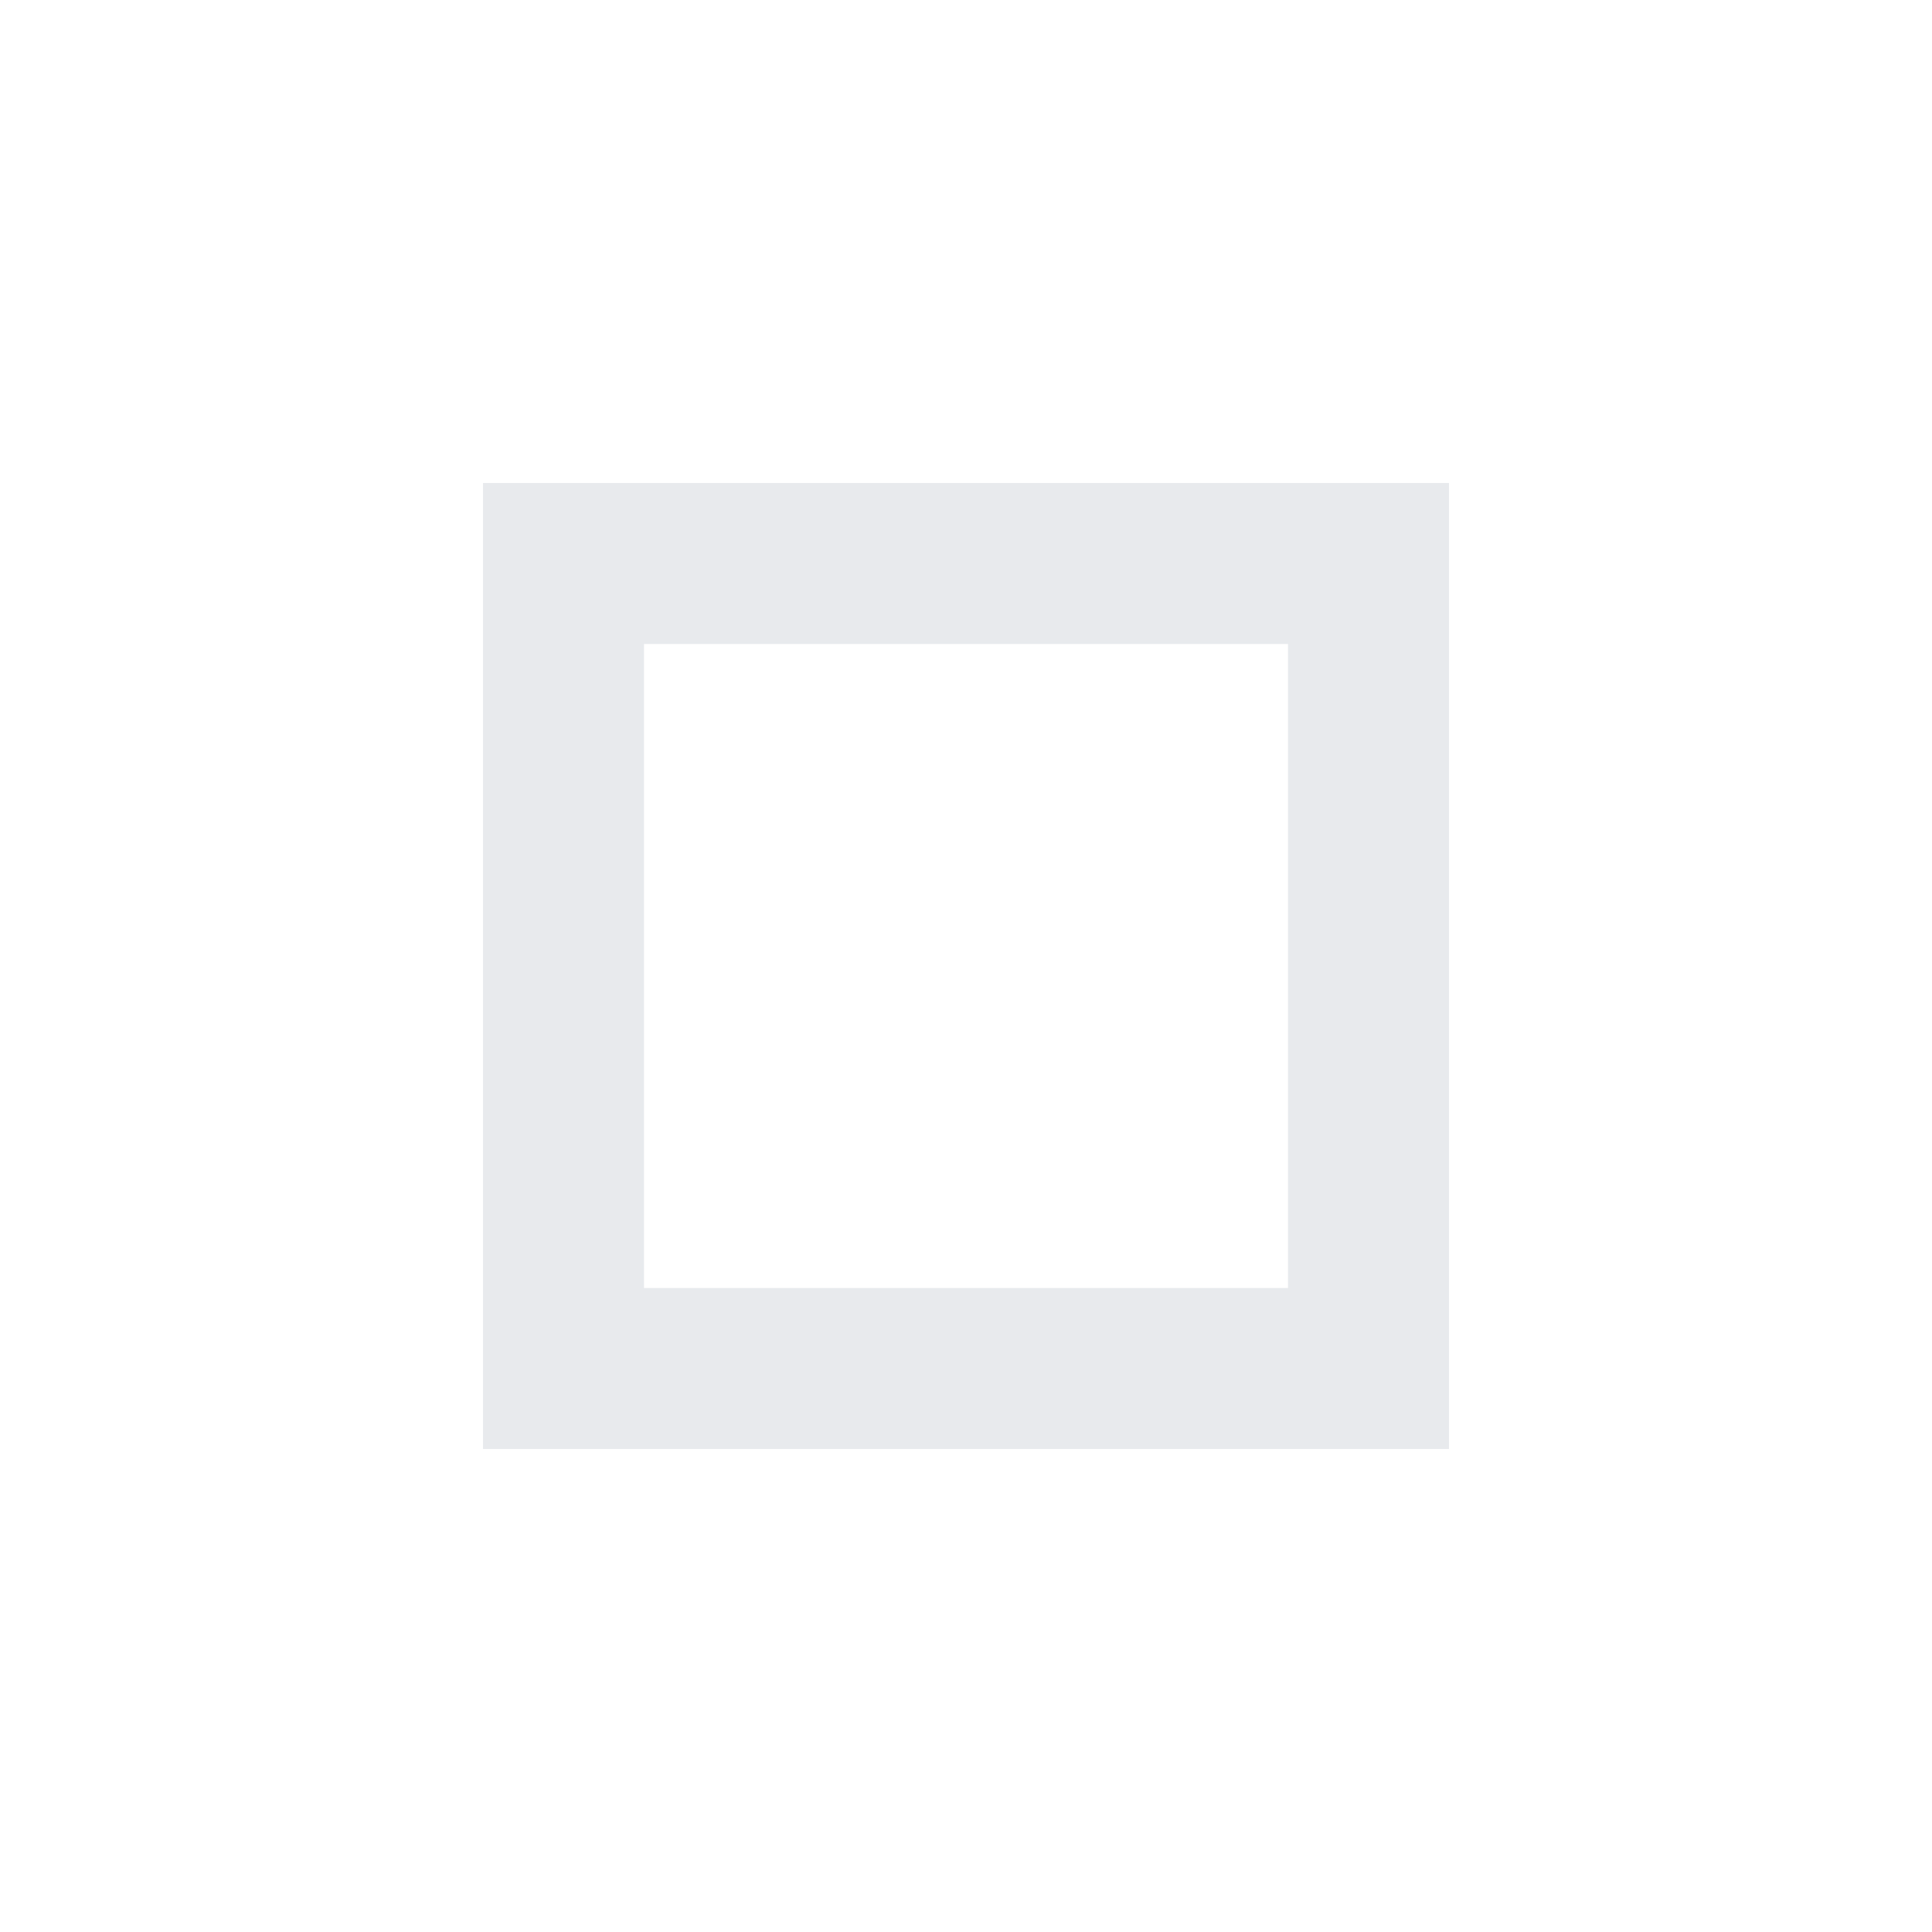
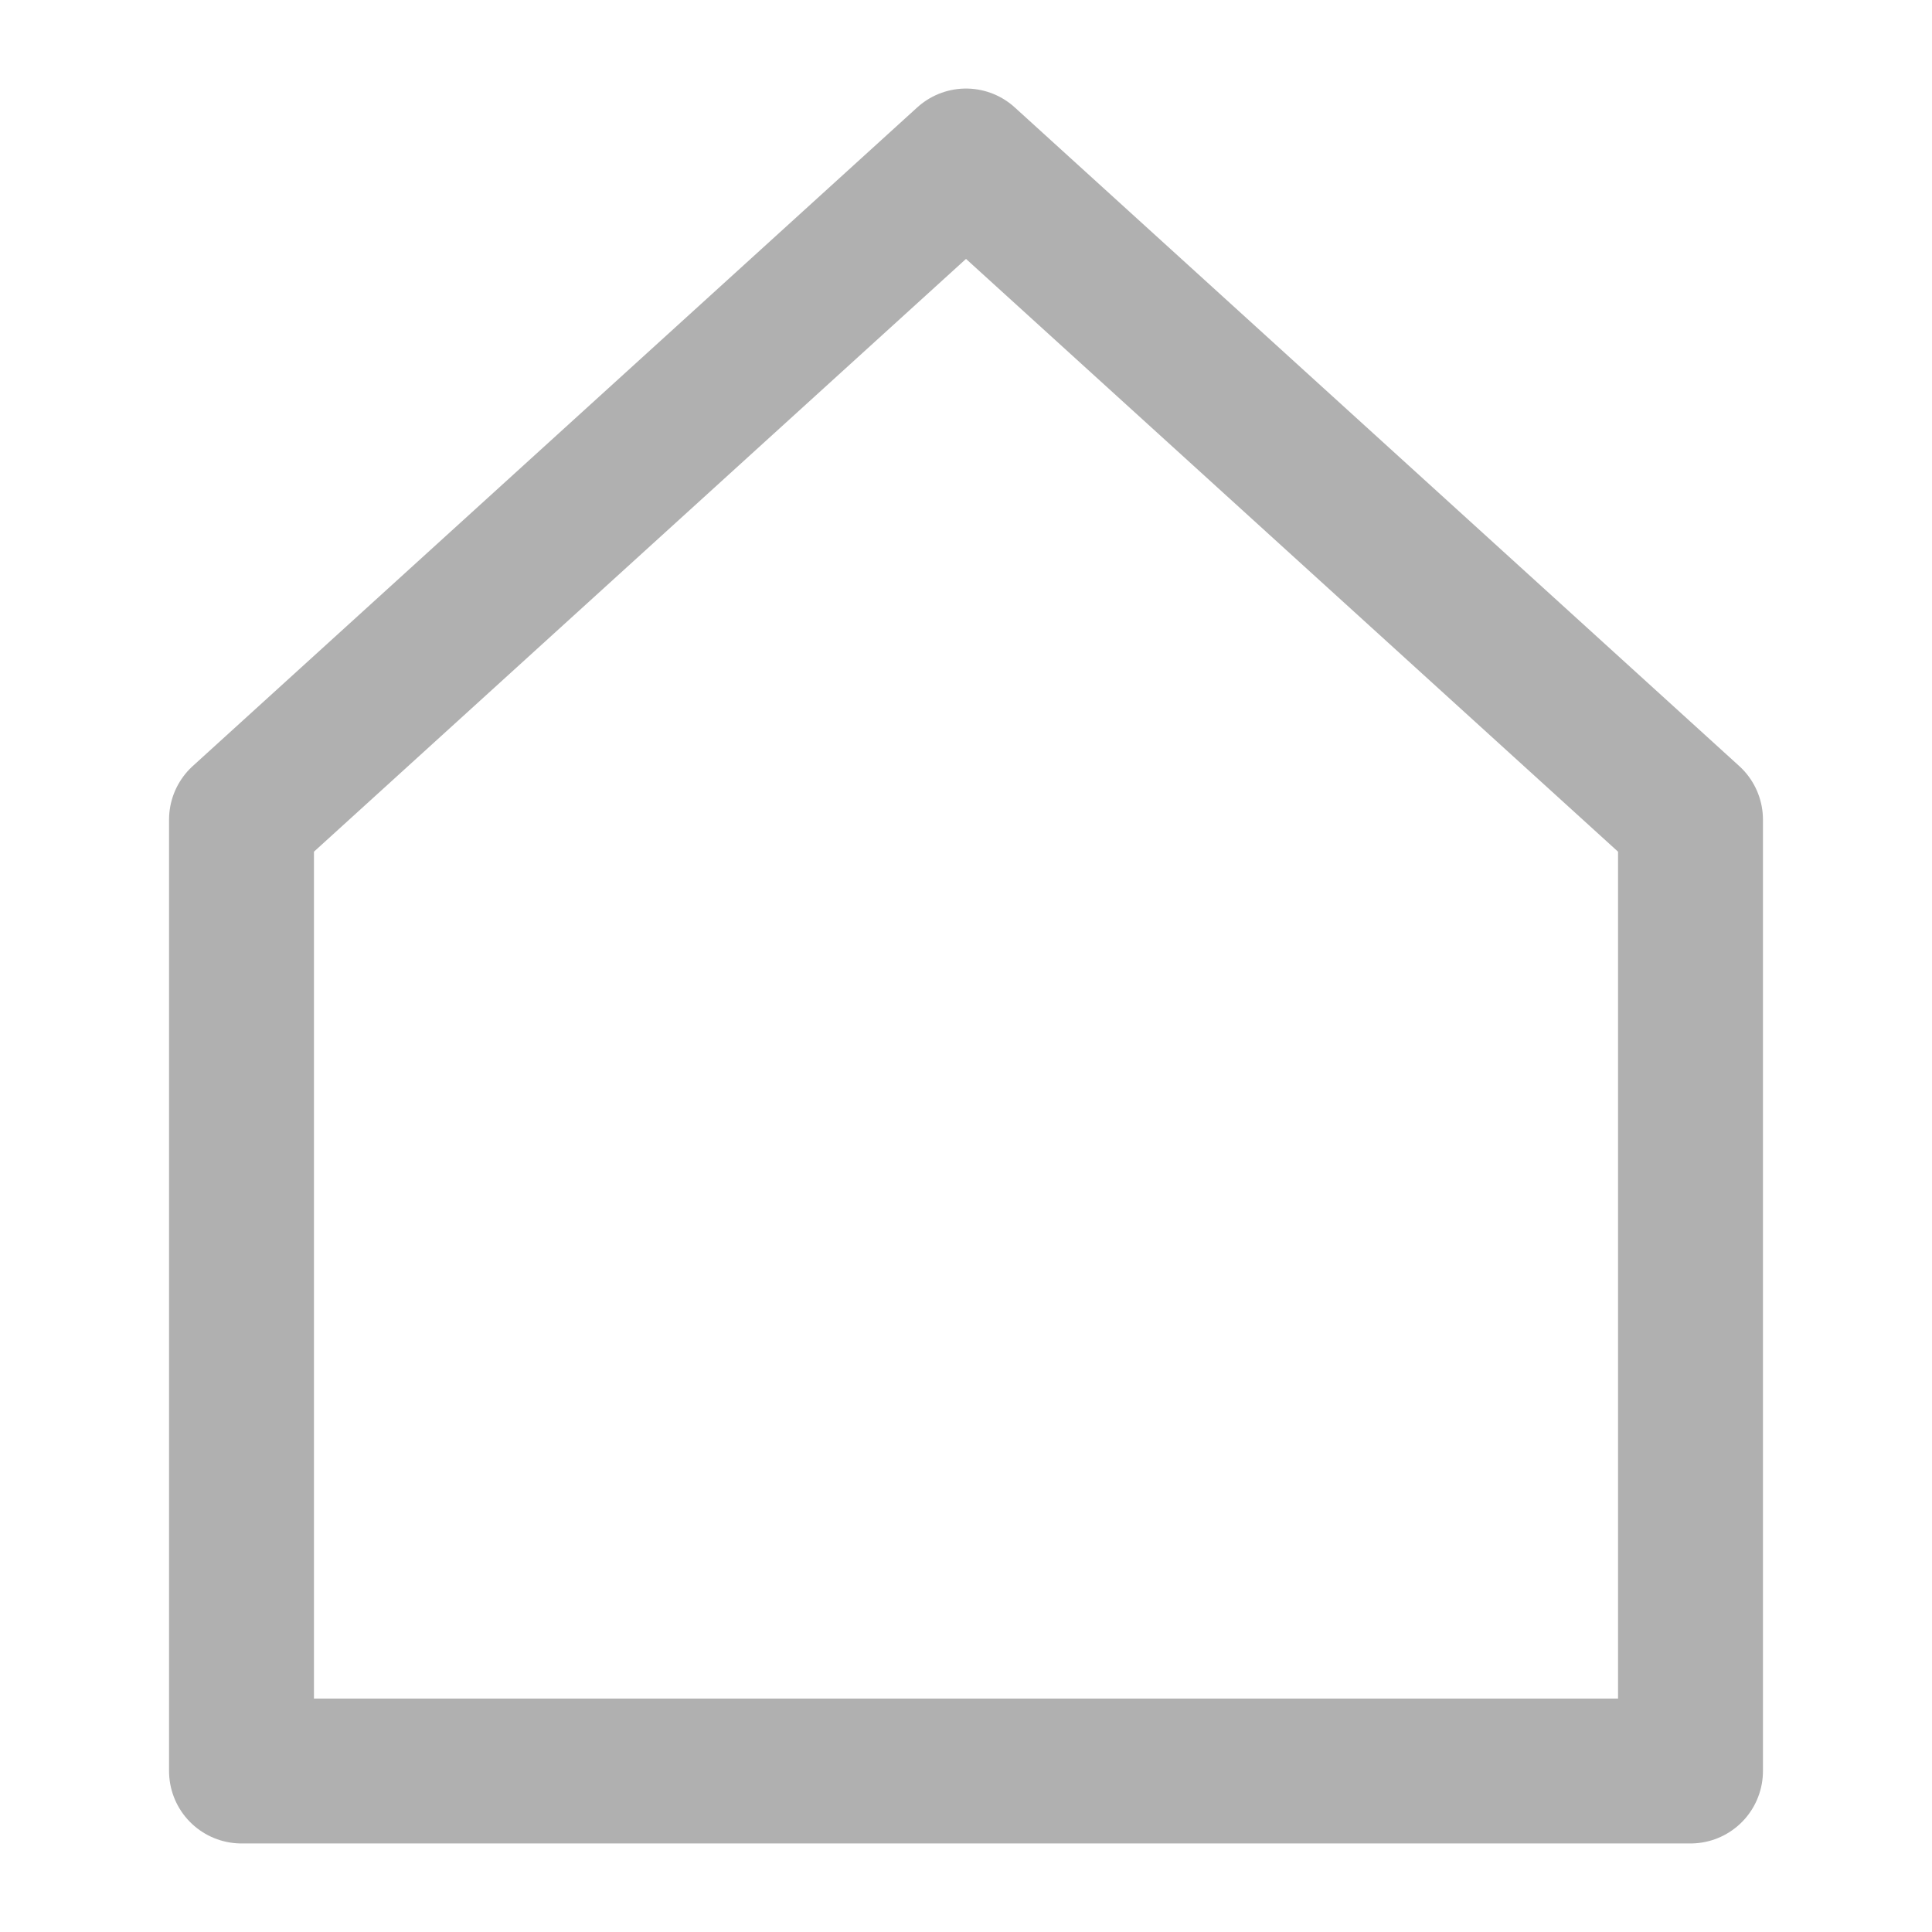
- <svg xmlns="http://www.w3.org/2000/svg" height="24px" viewBox="0 -960 960 960" width="24px" fill="#e8eaed">
-   <path d="M320-640v320-320Zm-80 400v-480h480v480H240Zm80-80h320v-320H320v320Z" />
+ <svg xmlns="http://www.w3.org/2000/svg" role="img" width="40px" height="40px" viewBox="0 0 24 24" aria-labelledby="homeIconTitle" stroke="#B0B0B0" stroke-width="1.8" stroke-linecap="round" stroke-linejoin="round" fill="none" color="#B0B0B0">
+   <path d="M3 10.182V22h18V10.182L12 2z" />
</svg>
